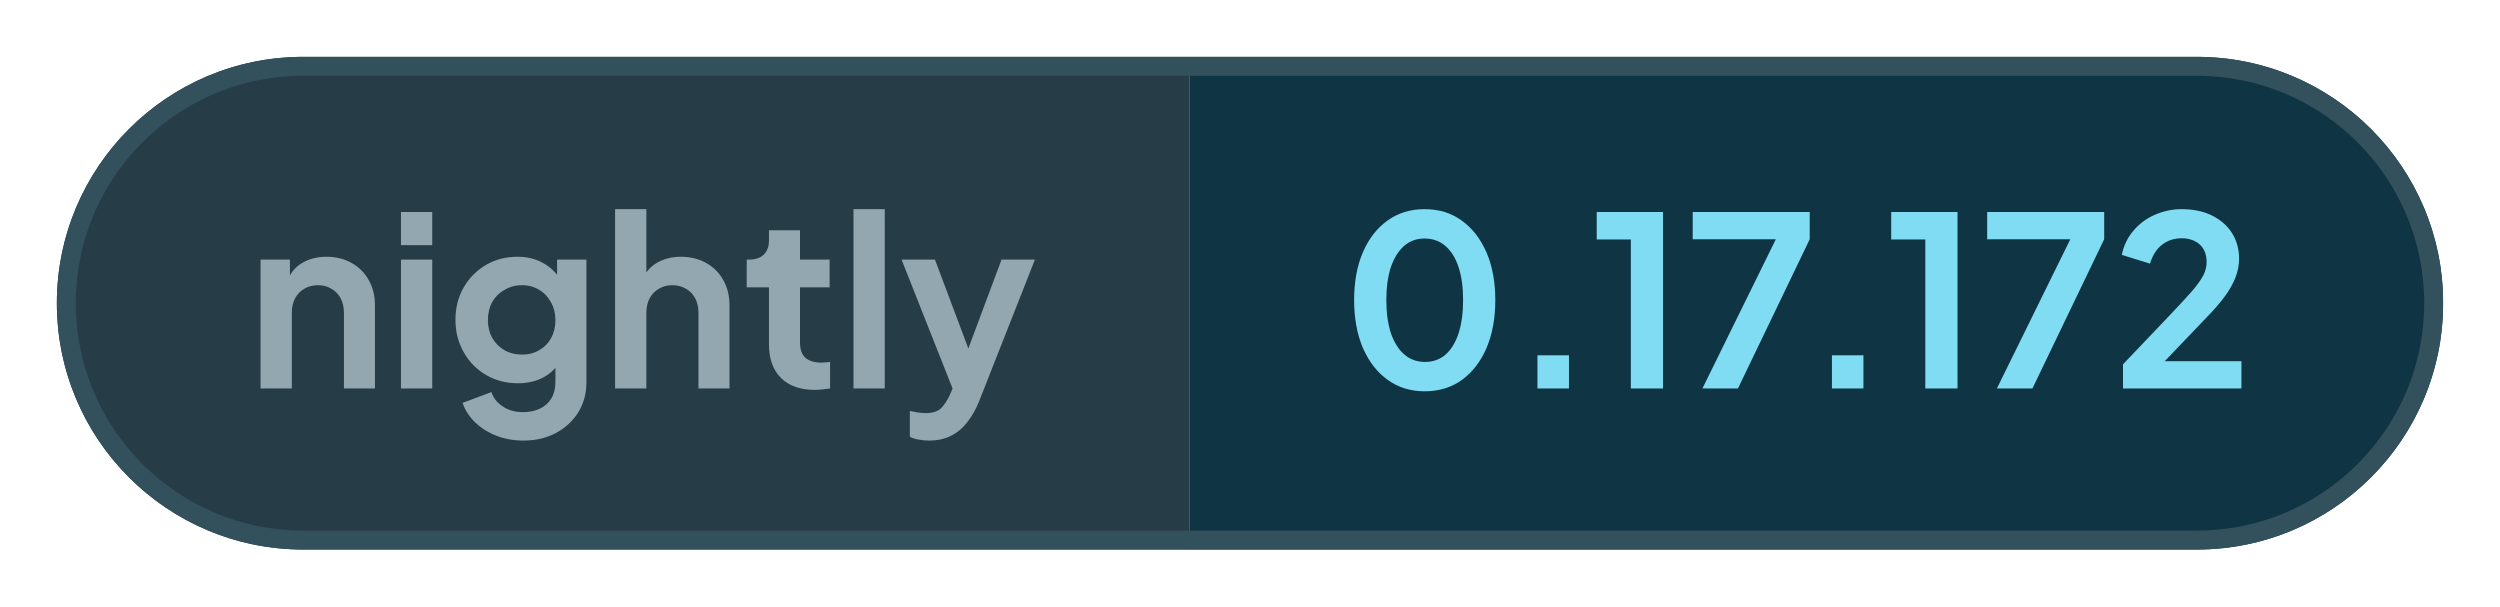
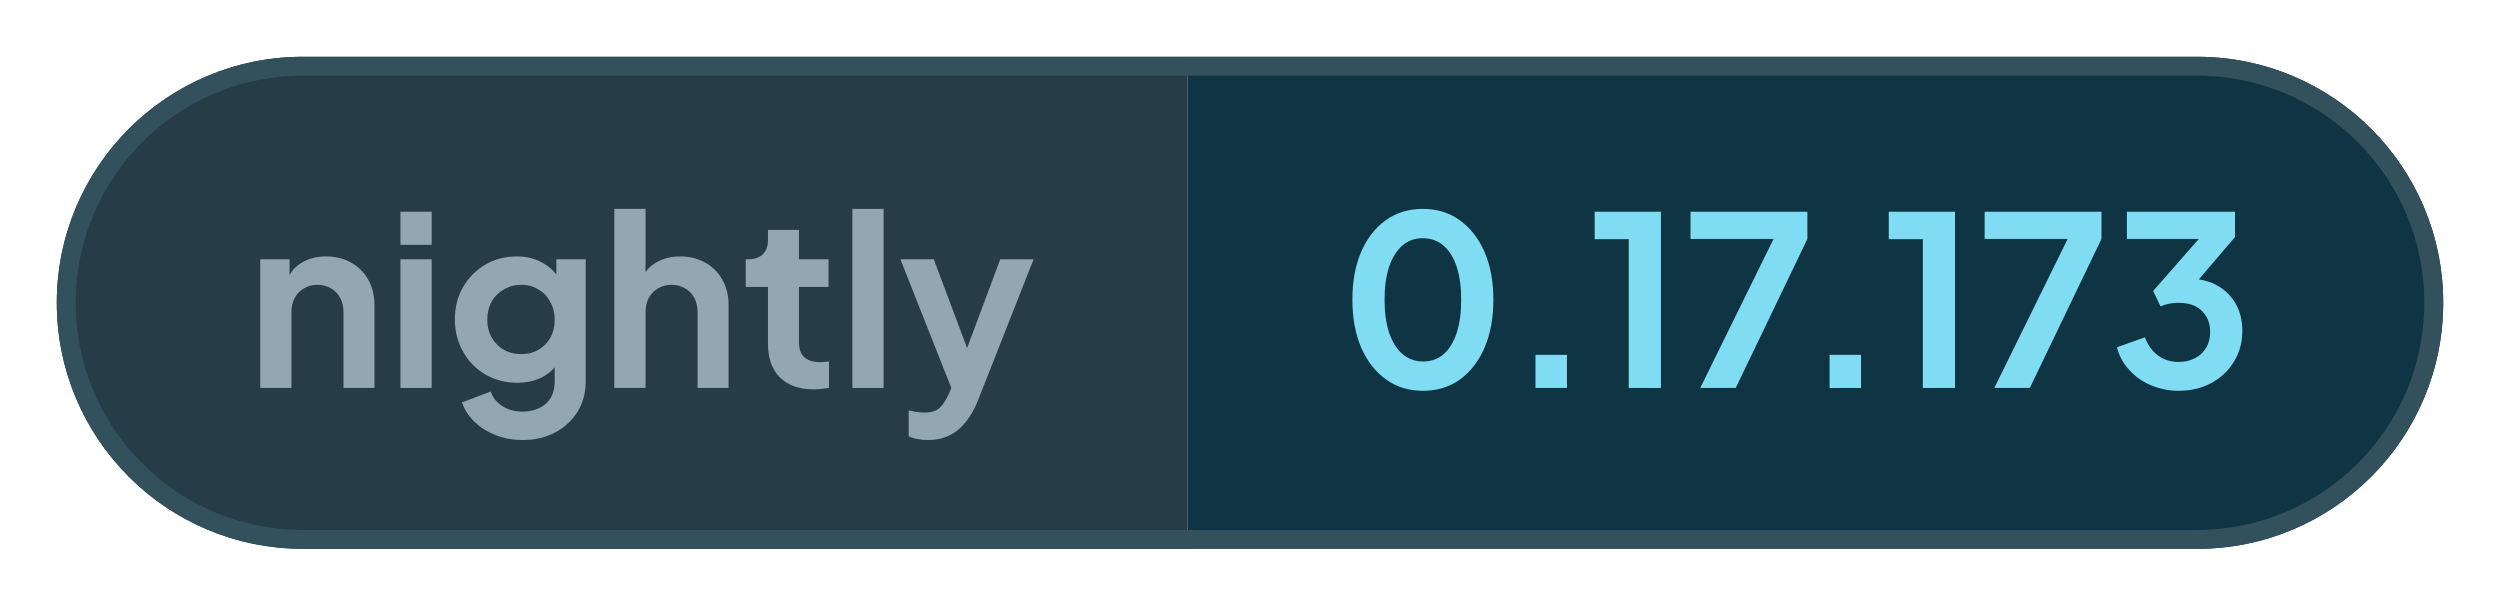
- <svg xmlns="http://www.w3.org/2000/svg" width="131.93" height="32" viewBox="0 0 131.93 32" role="img" aria-label="nightly: 0.17.172">
+ <svg xmlns="http://www.w3.org/2000/svg" width="132.1" height="32" viewBox="0 0 132.1 32" role="img" aria-label="nightly: 0.17.173">
  <defs>
    <clipPath id="pill">
-       <rect x="3" y="3" width="125.93" height="26" rx="13" />
+       <rect x="3" y="3" width="126.1" height="26" rx="13" />
    </clipPath>
  </defs>
  <g clip-path="url(#pill)">
    <rect x="3" y="3" width="59.76" height="26" fill="#263c47" />
-     <rect x="62.76" y="3" width="66.16" height="26" fill="#0f3444" />
+     <rect x="62.76" y="3" width="66.34" height="26" fill="#0f3444" />
  </g>
-   <rect x="3.5" y="3.5" width="124.93" height="25" rx="12.5" fill="none" stroke="#33505d" />
+   <rect x="3.5" y="3.5" width="125.1" height="25" rx="12.5" fill="none" stroke="#33505d" />
  <g fill="#93a7b0">
    <path transform="translate(13 20.5) scale(0.0125)" d="M60 0V-544H184V-436L174 -456Q193 -505 236 -530Q280 -556 338 -556Q398 -556 444 -530Q491 -504 517 -457Q543 -411 543 -350V0H412V-319Q412 -355 398 -381Q384 -407 359 -421Q335 -436 302 -436Q270 -436 245 -421Q220 -407 206 -381Q192 -355 192 -319V0Z" />
    <path transform="translate(20.41 20.5) scale(0.0125)" d="M60 0V-544H192V0ZM60 -605V-745H192V-605Z" />
    <path transform="translate(23.56 20.5) scale(0.0125)" d="M325 220Q264 220 212 200Q160 180 122 144Q85 109 68 61L190 15Q202 53 238 76Q273 100 324 100Q364 100 395 85Q426 70 443 42Q460 13 460 -27V-150L484 -121Q456 -72 410 -47Q363 -22 302 -22Q227 -22 167 -57Q107 -92 73 -153Q38 -214 38 -290Q38 -367 73 -427Q107 -486 166 -521Q225 -556 300 -556Q361 -556 407 -530Q454 -505 484 -456L467 -424V-544H591V-27Q591 44 557 100Q522 156 462 188Q403 220 325 220ZM319 -143Q361 -143 392 -162Q424 -180 442 -213Q460 -246 460 -288Q460 -331 441 -364Q423 -398 392 -416Q360 -436 319 -436Q278 -436 245 -416Q212 -398 193 -364Q175 -331 175 -288Q175 -247 193 -214Q212 -181 244 -162Q277 -143 319 -143Z" />
    <path transform="translate(31.71 20.5) scale(0.0125)" d="M60 0V-757H192V-436L174 -456Q193 -505 236 -530Q280 -556 338 -556Q398 -556 444 -530Q491 -504 517 -457Q543 -411 543 -350V0H412V-319Q412 -355 398 -381Q384 -407 359 -421Q334 -436 302 -436Q270 -436 245 -421Q220 -407 206 -381Q192 -355 192 -319V0Z" />
    <path transform="translate(39.13 20.5) scale(0.0125)" d="M309 6Q217 6 166 -45Q116 -95 116 -187V-427H22V-544H32Q72 -544 94 -565Q116 -586 116 -626V-668H247V-544H372V-427H247V-194Q247 -166 256 -148Q266 -128 286 -119Q307 -109 338 -109Q346 -109 355 -110Q365 -111 374 -112V0Q360 2 342 4Q324 6 309 6Z" />
    <path transform="translate(44.29 20.5) scale(0.0125)" d="M60 0V-757H192V0Z" />
    <path transform="translate(47.44 20.5) scale(0.0125)" d="M127 220Q105 220 84 216Q63 213 46 204V95Q59 98 77 101Q96 104 112 104Q157 104 178 83Q198 63 214 29L250 -55L248 55L11 -544H152L318 -102H268L433 -544H574L338 55Q317 107 287 144Q257 182 217 201Q178 220 127 220Z" />
  </g>
  <g fill="#7fdcf2">
    <path transform="translate(70.76 20.5) scale(0.0125)" d="M354 12Q265 12 198 -36Q131 -84 93 -171Q56 -258 56 -373Q56 -489 93 -575Q130 -661 197 -709Q264 -757 353 -757Q444 -757 510 -709Q577 -661 615 -574Q652 -488 652 -373Q652 -258 615 -171Q578 -85 511 -36Q444 12 354 12ZM355 -112Q406 -112 442 -143Q478 -175 497 -233Q516 -292 516 -373Q516 -454 497 -512Q478 -570 441 -602Q405 -633 353 -633Q303 -633 267 -602Q231 -570 211 -512Q192 -454 192 -373Q192 -293 211 -234Q231 -176 267 -144Q304 -112 355 -112Z" />
    <path transform="translate(79.61 20.5) scale(0.0125)" d="M122 0V-140H255V0Z" />
    <path transform="translate(83.9 20.5) scale(0.0125)" d="M173 0V-629H29V-745H309V0Z" />
    <path transform="translate(88.94 20.5) scale(0.0125)" d="M72 0 382 -630H31V-745H525V-630L222 0Z" />
    <path transform="translate(95.15 20.5) scale(0.0125)" d="M122 0V-140H255V0Z" />
    <path transform="translate(99.44 20.5) scale(0.0125)" d="M173 0V-629H29V-745H309V0Z" />
    <path transform="translate(104.48 20.5) scale(0.0125)" d="M72 0 382 -630H31V-745H525V-630L222 0Z" />
-     <path transform="translate(111.46 20.5) scale(0.0125)" d="M46 0V-102L248 -314Q308 -377 340 -414Q372 -452 386 -479Q399 -506 399 -534Q399 -581 370 -608Q340 -634 294 -634Q246 -634 211 -607Q176 -580 160 -527L41 -564Q53 -623 90 -666Q127 -710 180 -733Q234 -757 294 -757Q366 -757 420 -731Q475 -704 505 -658Q536 -610 536 -548Q536 -508 521 -469Q506 -430 476 -389Q446 -348 398 -299L222 -115H546V0Z" />
+     <path transform="translate(111.46 20.5) scale(0.0125)" d="M292 12Q232 12 177 -11Q123 -33 85 -75Q46 -116 32 -172L150 -214Q169 -164 206 -137Q243 -110 292 -110Q333 -110 362 -126Q392 -141 409 -170Q426 -198 426 -237Q426 -276 409 -303Q392 -331 363 -346Q333 -360 292 -360Q272 -360 252 -356Q232 -352 216 -345L185 -410L378 -630H74V-745H531V-638L337 -411L338 -462Q406 -461 456 -433Q506 -405 534 -356Q562 -306 562 -241Q562 -169 527 -112Q492 -54 431 -21Q370 12 292 12Z" />
  </g>
</svg>
